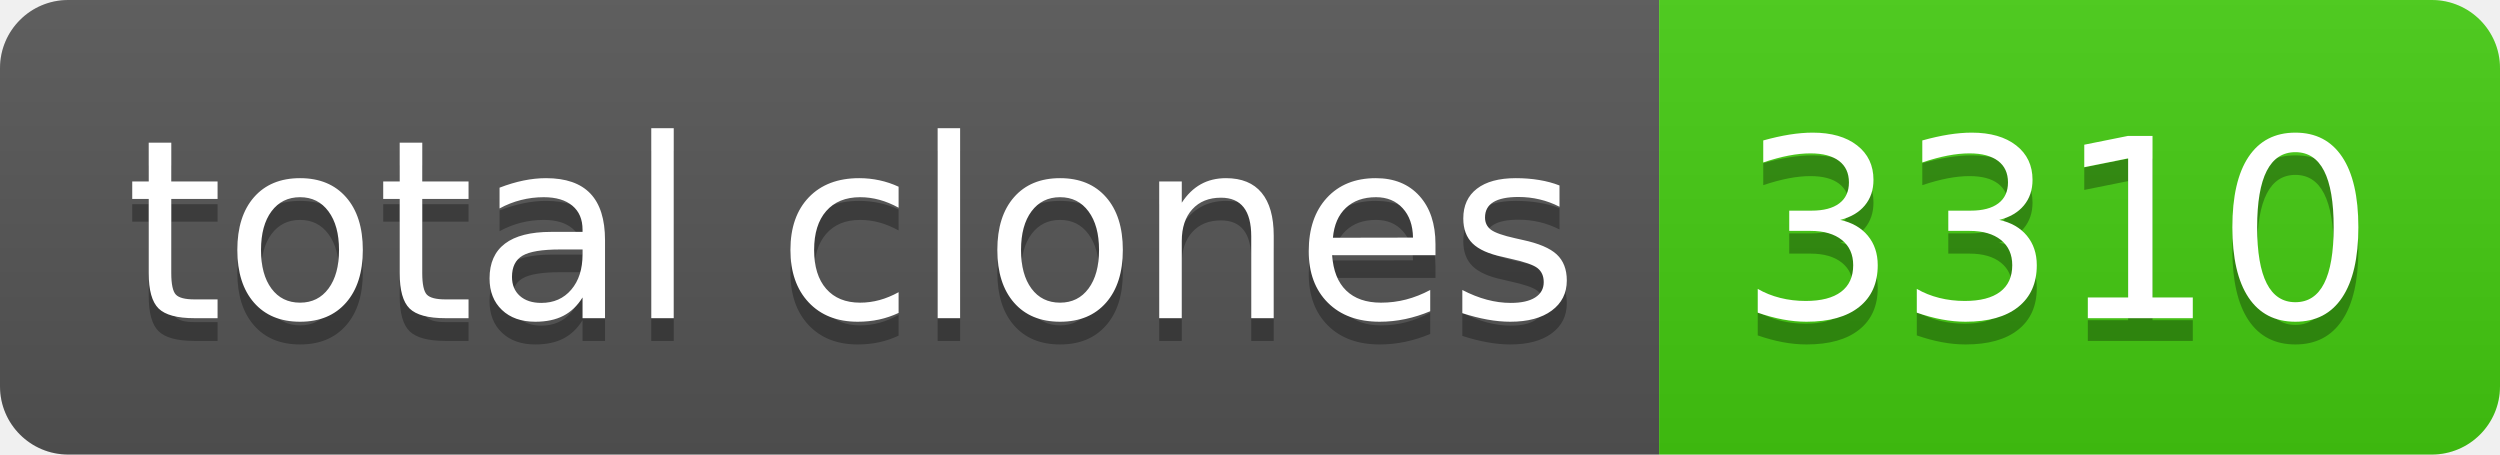
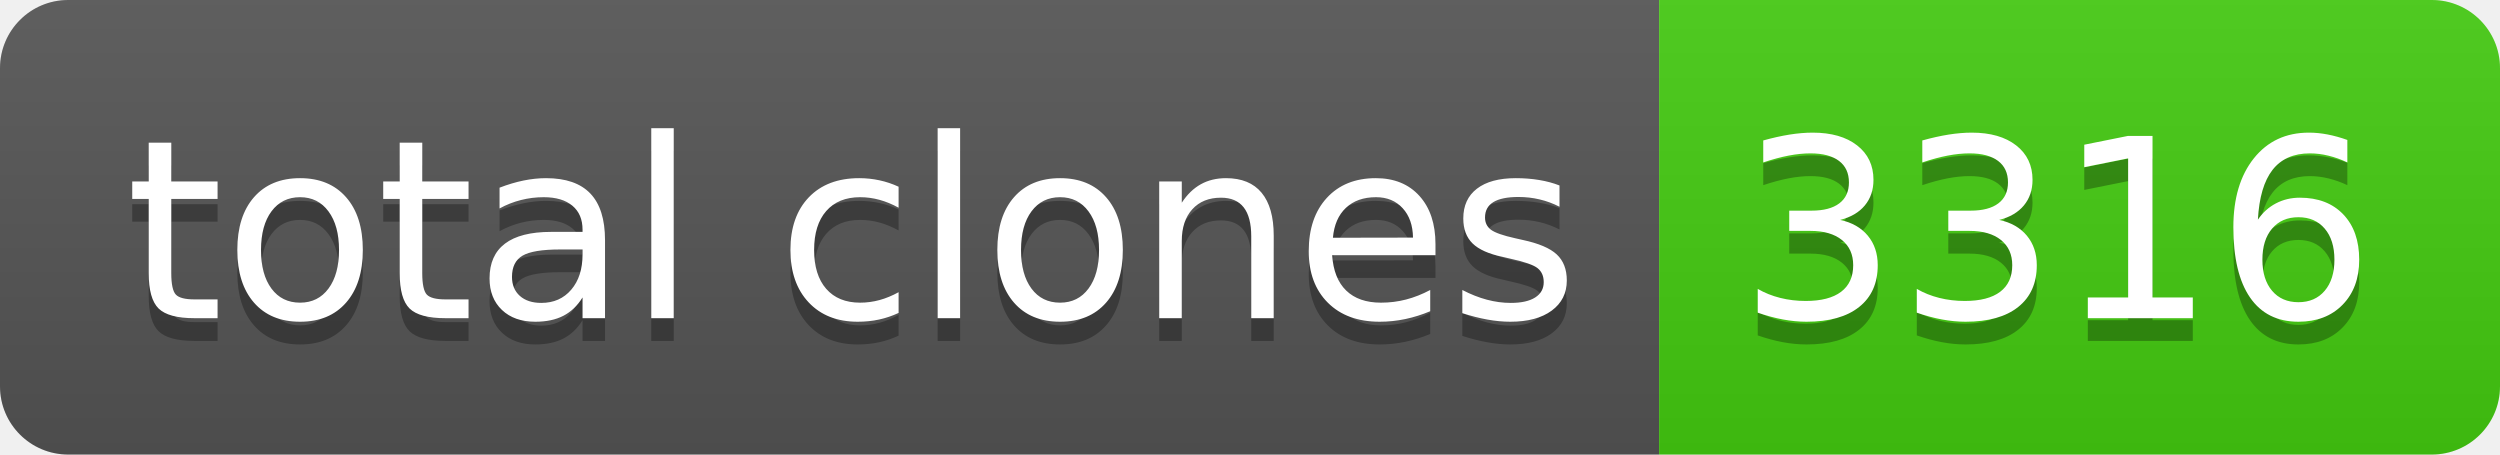
- <svg xmlns="http://www.w3.org/2000/svg" width="110" height="20" role="img" aria-label="total clones: 3310">
+ <svg xmlns="http://www.w3.org/2000/svg" width="110" height="20" role="img" aria-label="total clones: 3316">
  <linearGradient id="s" x2="0" y2="100%">
    <stop offset="0" stop-color="#bbb" stop-opacity=".1" />
    <stop offset="1" stop-opacity=".1" />
  </linearGradient>
  <clipPath id="r">
    <rect width="110" height="20" rx="3" fill="#fff" />
  </clipPath>
  <g clip-path="url(#r)">
    <rect width="73" height="20" fill="#555" />
    <rect x="73" width="37" height="20" fill="#4c1" />
    <rect width="110" height="20" fill="url(#s)" />
  </g>
  <g fill="#fff" text-anchor="middle" font-family="Verdana,Geneva,DejaVu Sans,sans-serif" text-rendering="geometricPrecision" font-size="110">
    <text aria-hidden="true" x="375" y="150" fill="#010101" fill-opacity=".3" transform="scale(.1)" textLength="630">total clones</text>
    <text x="375" y="140" transform="scale(.1)" fill="#fff" textLength="630">total clones</text>
-     <text aria-hidden="true" x="905" y="150" fill="#010101" fill-opacity=".3" transform="scale(.1)" textLength="270">3310</text>
-     <text x="905" y="140" transform="scale(.1)" fill="#fff" textLength="270">3310</text>
+     <text aria-hidden="true" x="905" y="150" fill="#010101" fill-opacity=".3" transform="scale(.1)" textLength="270">3316</text>
+     <text x="905" y="140" transform="scale(.1)" fill="#fff" textLength="270">3316</text>
  </g>
</svg>
